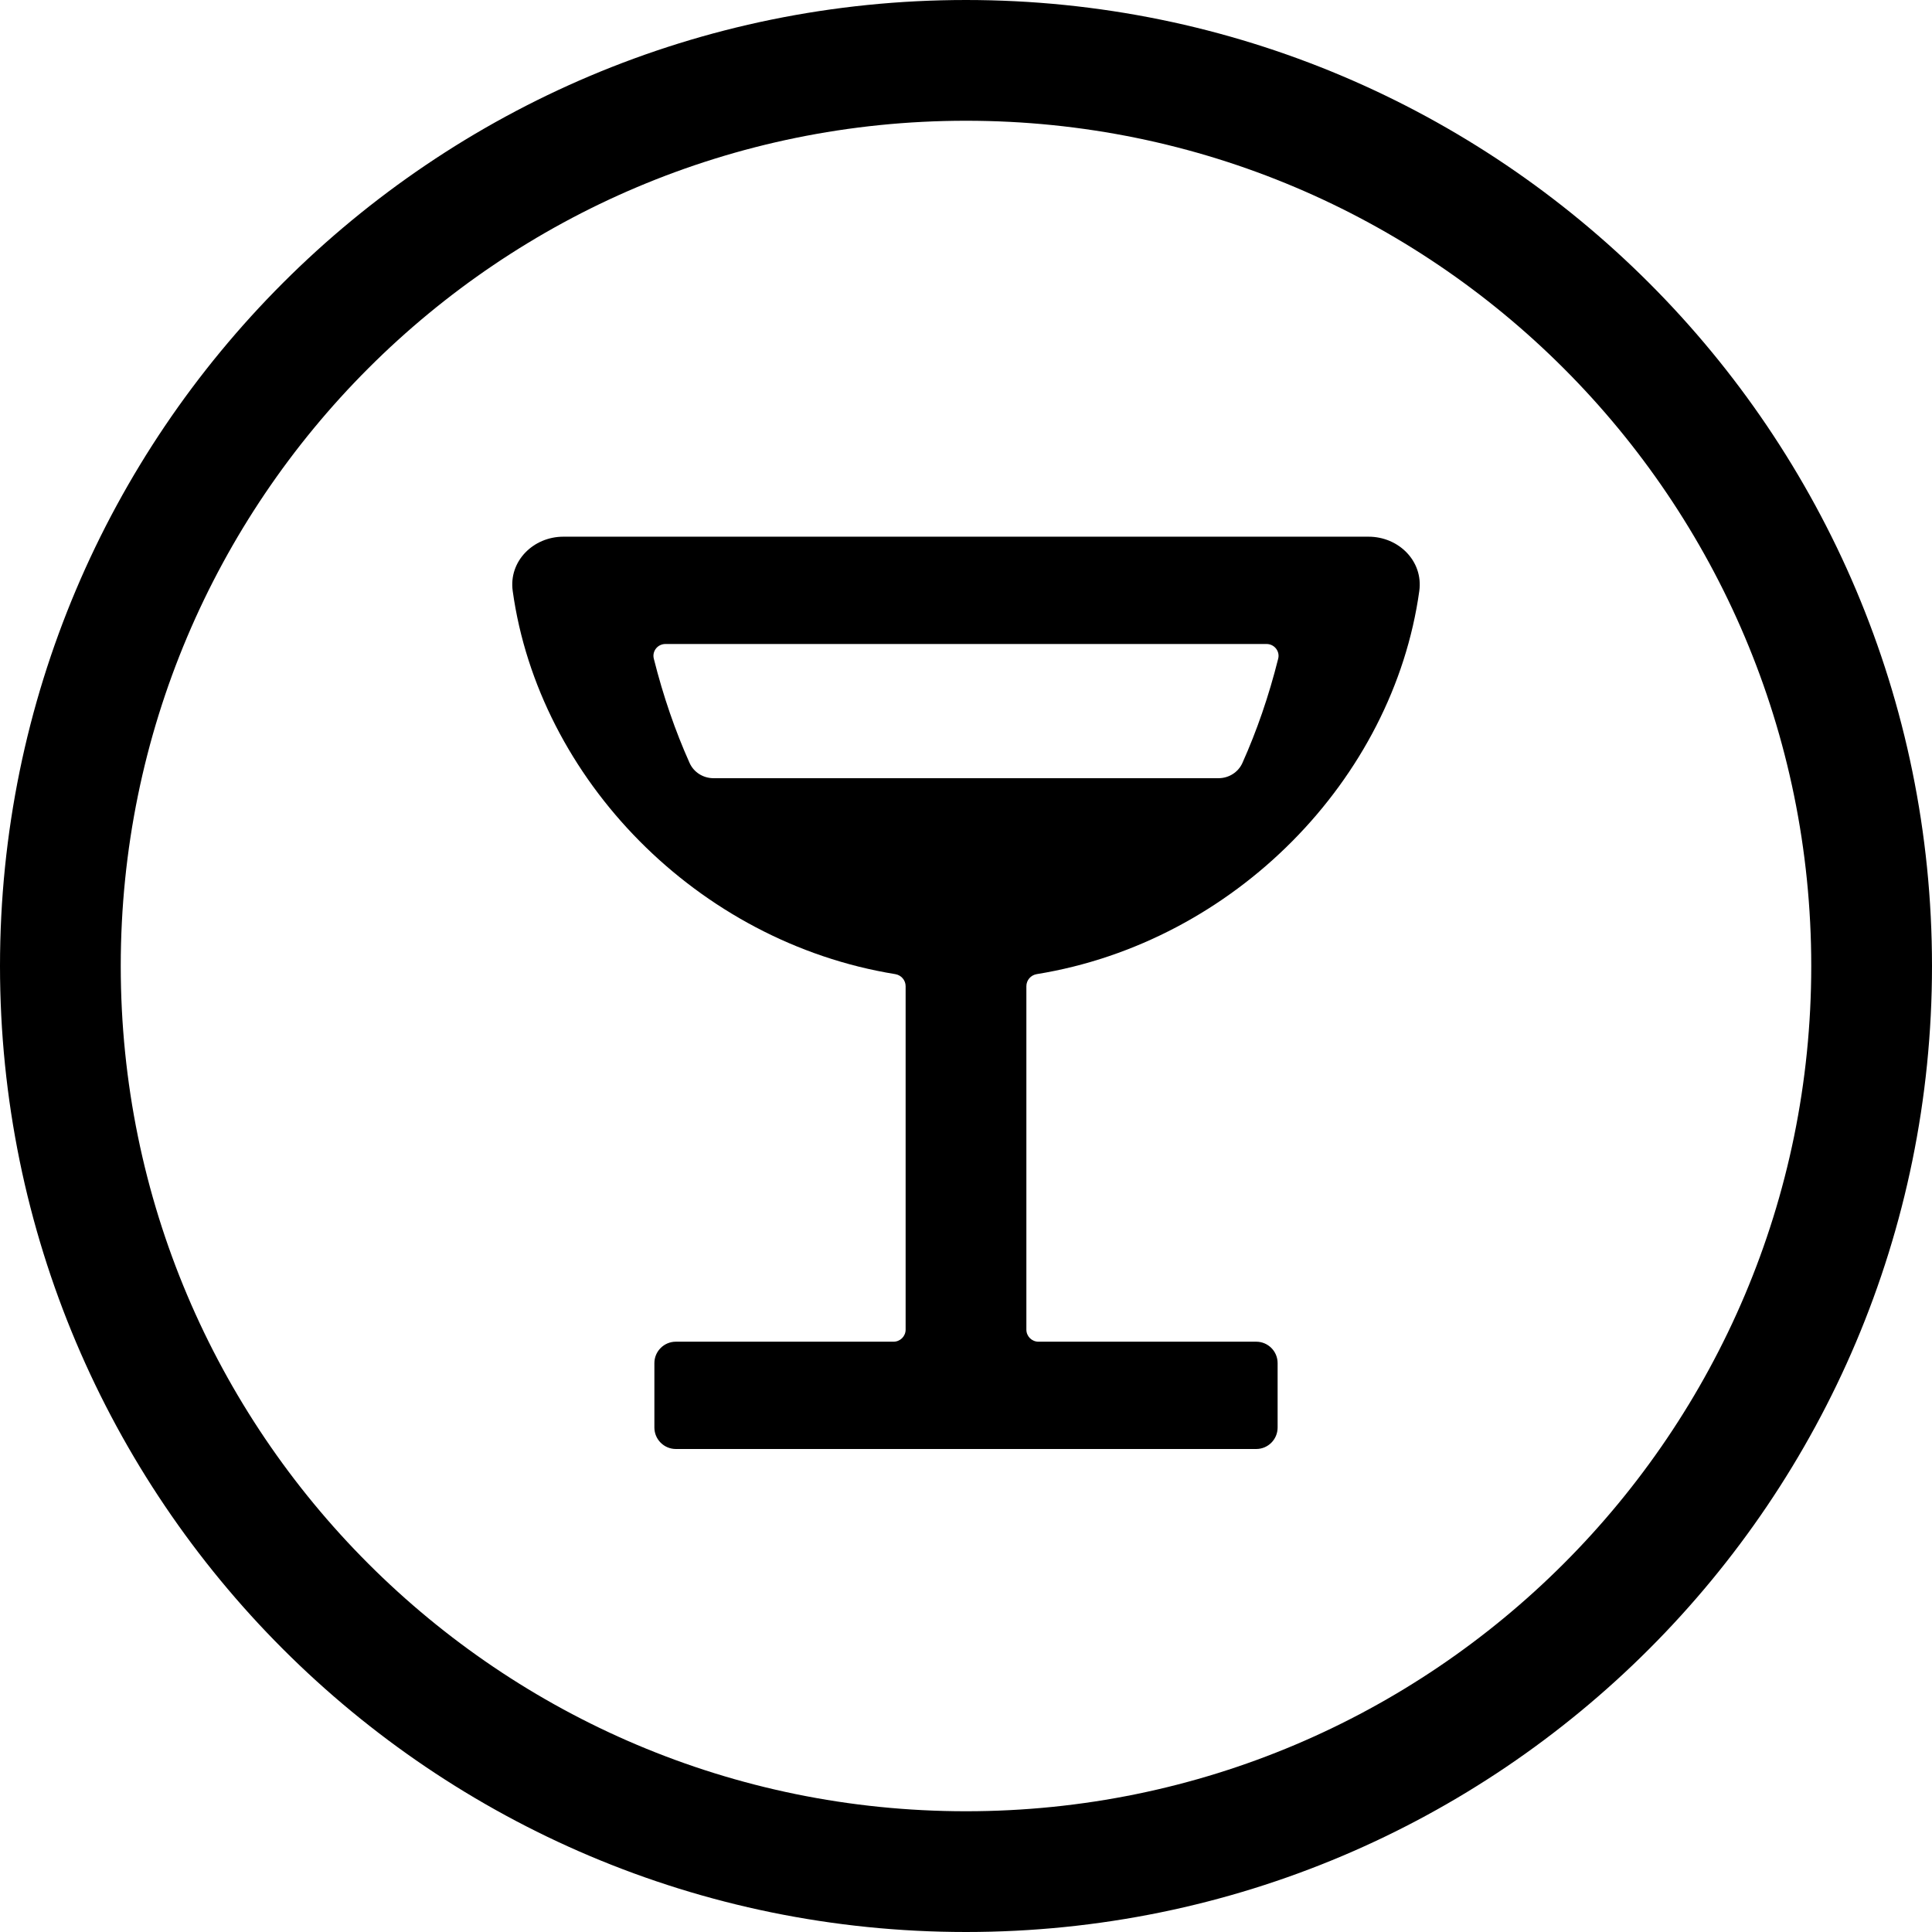
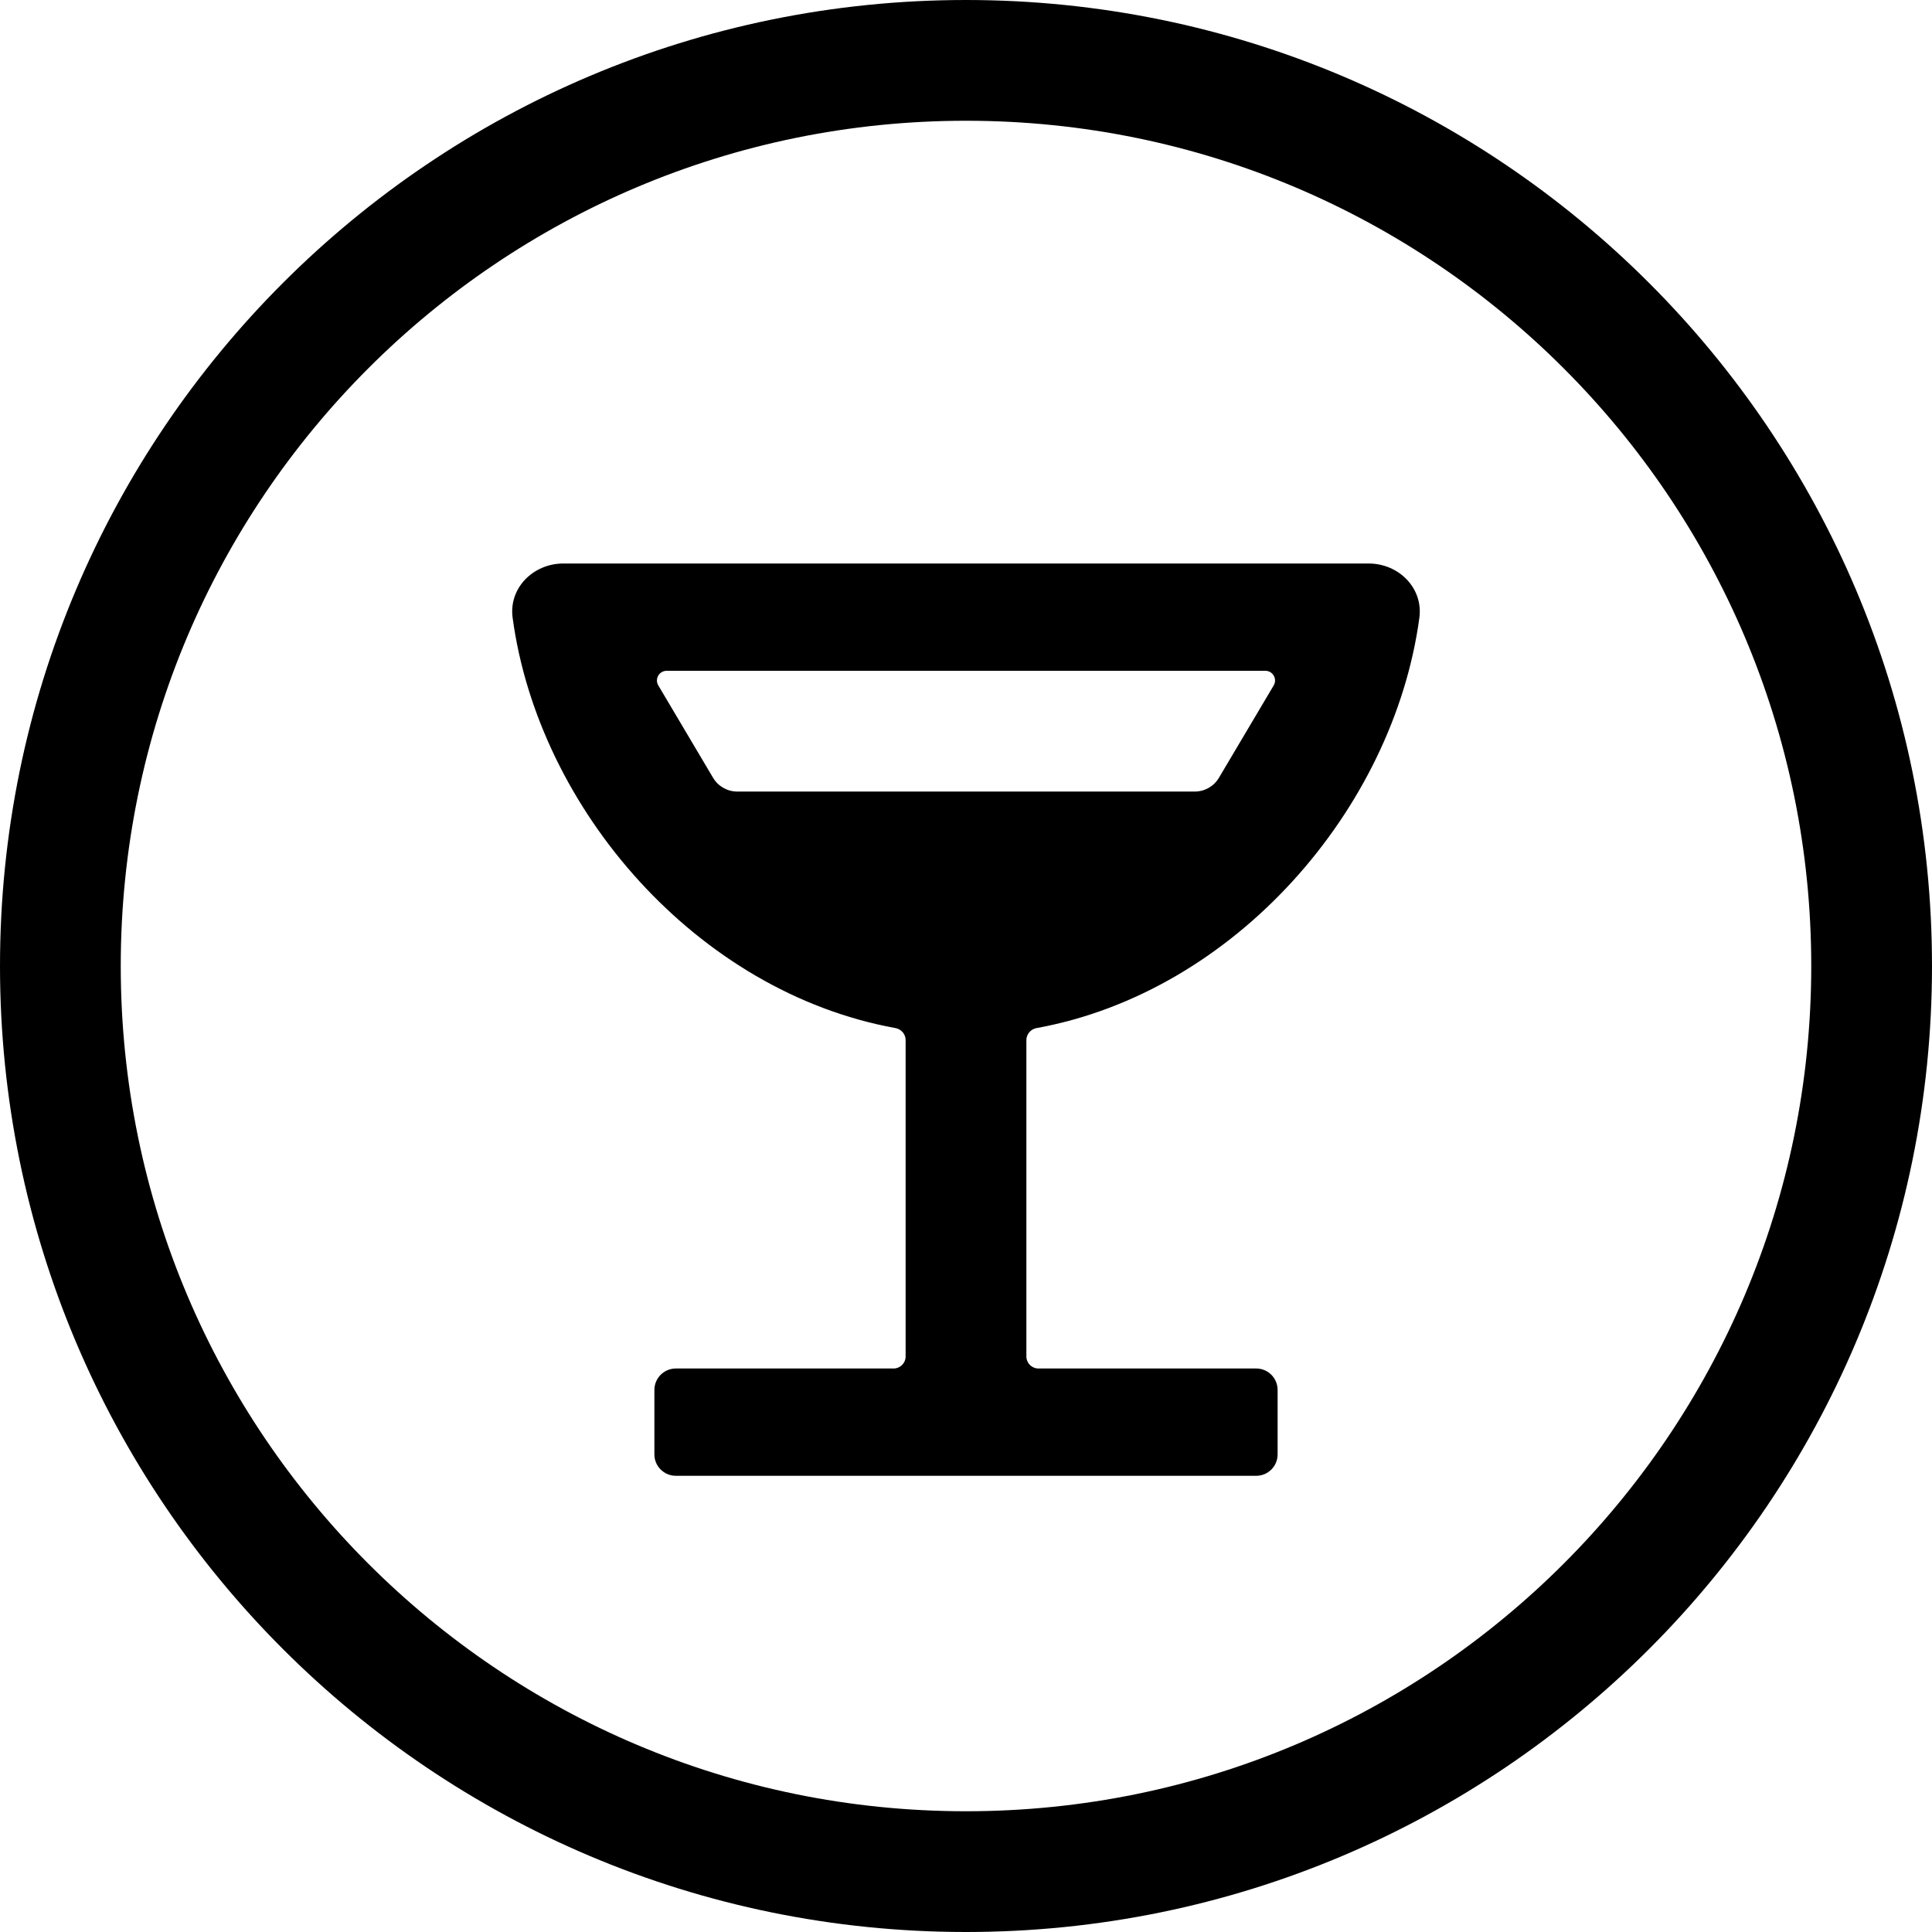
<svg xmlns="http://www.w3.org/2000/svg" width="24" height="24" viewBox="0 0 24 24">
  <circle cx="12" cy="12" r="11.25" fill="none" stroke="currentColor" stroke-width="1.5" />
-   <path fill="currentColor" d="M6.998 6.667L17.001 6.667C17.375 6.667 17.682 6.971 17.631 7.341C17.307 9.678 15.336 11.703 12.879 12.101C12.805 12.113 12.75 12.176 12.75 12.251L12.75 16.517C12.75 16.6 12.817 16.667 12.9 16.667L15.605 16.667C15.752 16.667 15.871 16.786 15.871 16.933L15.871 17.733C15.871 17.881 15.752 18 15.605 18L8.396 18C8.249 18 8.129 17.881 8.129 17.733L8.129 16.933C8.129 16.786 8.249 16.667 8.396 16.667L11.1 16.667C11.183 16.667 11.25 16.6 11.25 16.517L11.25 12.251C11.25 12.176 11.195 12.113 11.121 12.101C8.663 11.703 6.693 9.678 6.369 7.341C6.318 6.971 6.625 6.667 6.998 6.667ZM8.122 8.183C8.239 8.65 8.389 9.082 8.566 9.477C8.618 9.594 8.736 9.667 8.863 9.667L15.137 9.667C15.264 9.667 15.382 9.594 15.434 9.477C15.611 9.082 15.761 8.65 15.878 8.183C15.902 8.09 15.83 8 15.734 8L8.266 8C8.169 8 8.098 8.09 8.122 8.183Z" />
+   <path fill="currentColor" d="M6.998 7L17.001 7C17.375 7 17.681 7.304 17.632 7.674C17.31 10.055 15.337 12.324 12.877 12.771C12.804 12.784 12.75 12.847 12.75 12.921L12.75 16.85C12.75 16.933 12.817 17 12.9 17L15.605 17C15.752 17 15.871 17.119 15.871 17.267L15.871 18.067C15.871 18.214 15.752 18.333 15.605 18.333L8.396 18.333C8.249 18.333 8.129 18.214 8.129 18.067L8.129 17.267C8.129 17.119 8.249 17 8.396 17L11.1 17C11.183 17 11.25 16.933 11.25 16.85L11.25 12.92C11.25 12.847 11.196 12.784 11.123 12.771C8.663 12.324 6.689 10.055 6.368 7.674C6.318 7.304 6.625 7 6.998 7ZM9.158 9.833L14.842 9.833C14.965 9.833 15.079 9.768 15.142 9.662L15.822 8.515C15.87 8.435 15.812 8.333 15.719 8.333L8.281 8.333C8.188 8.333 8.13 8.435 8.178 8.515L8.858 9.662C8.921 9.768 9.035 9.833 9.158 9.833Z" />
</svg>
